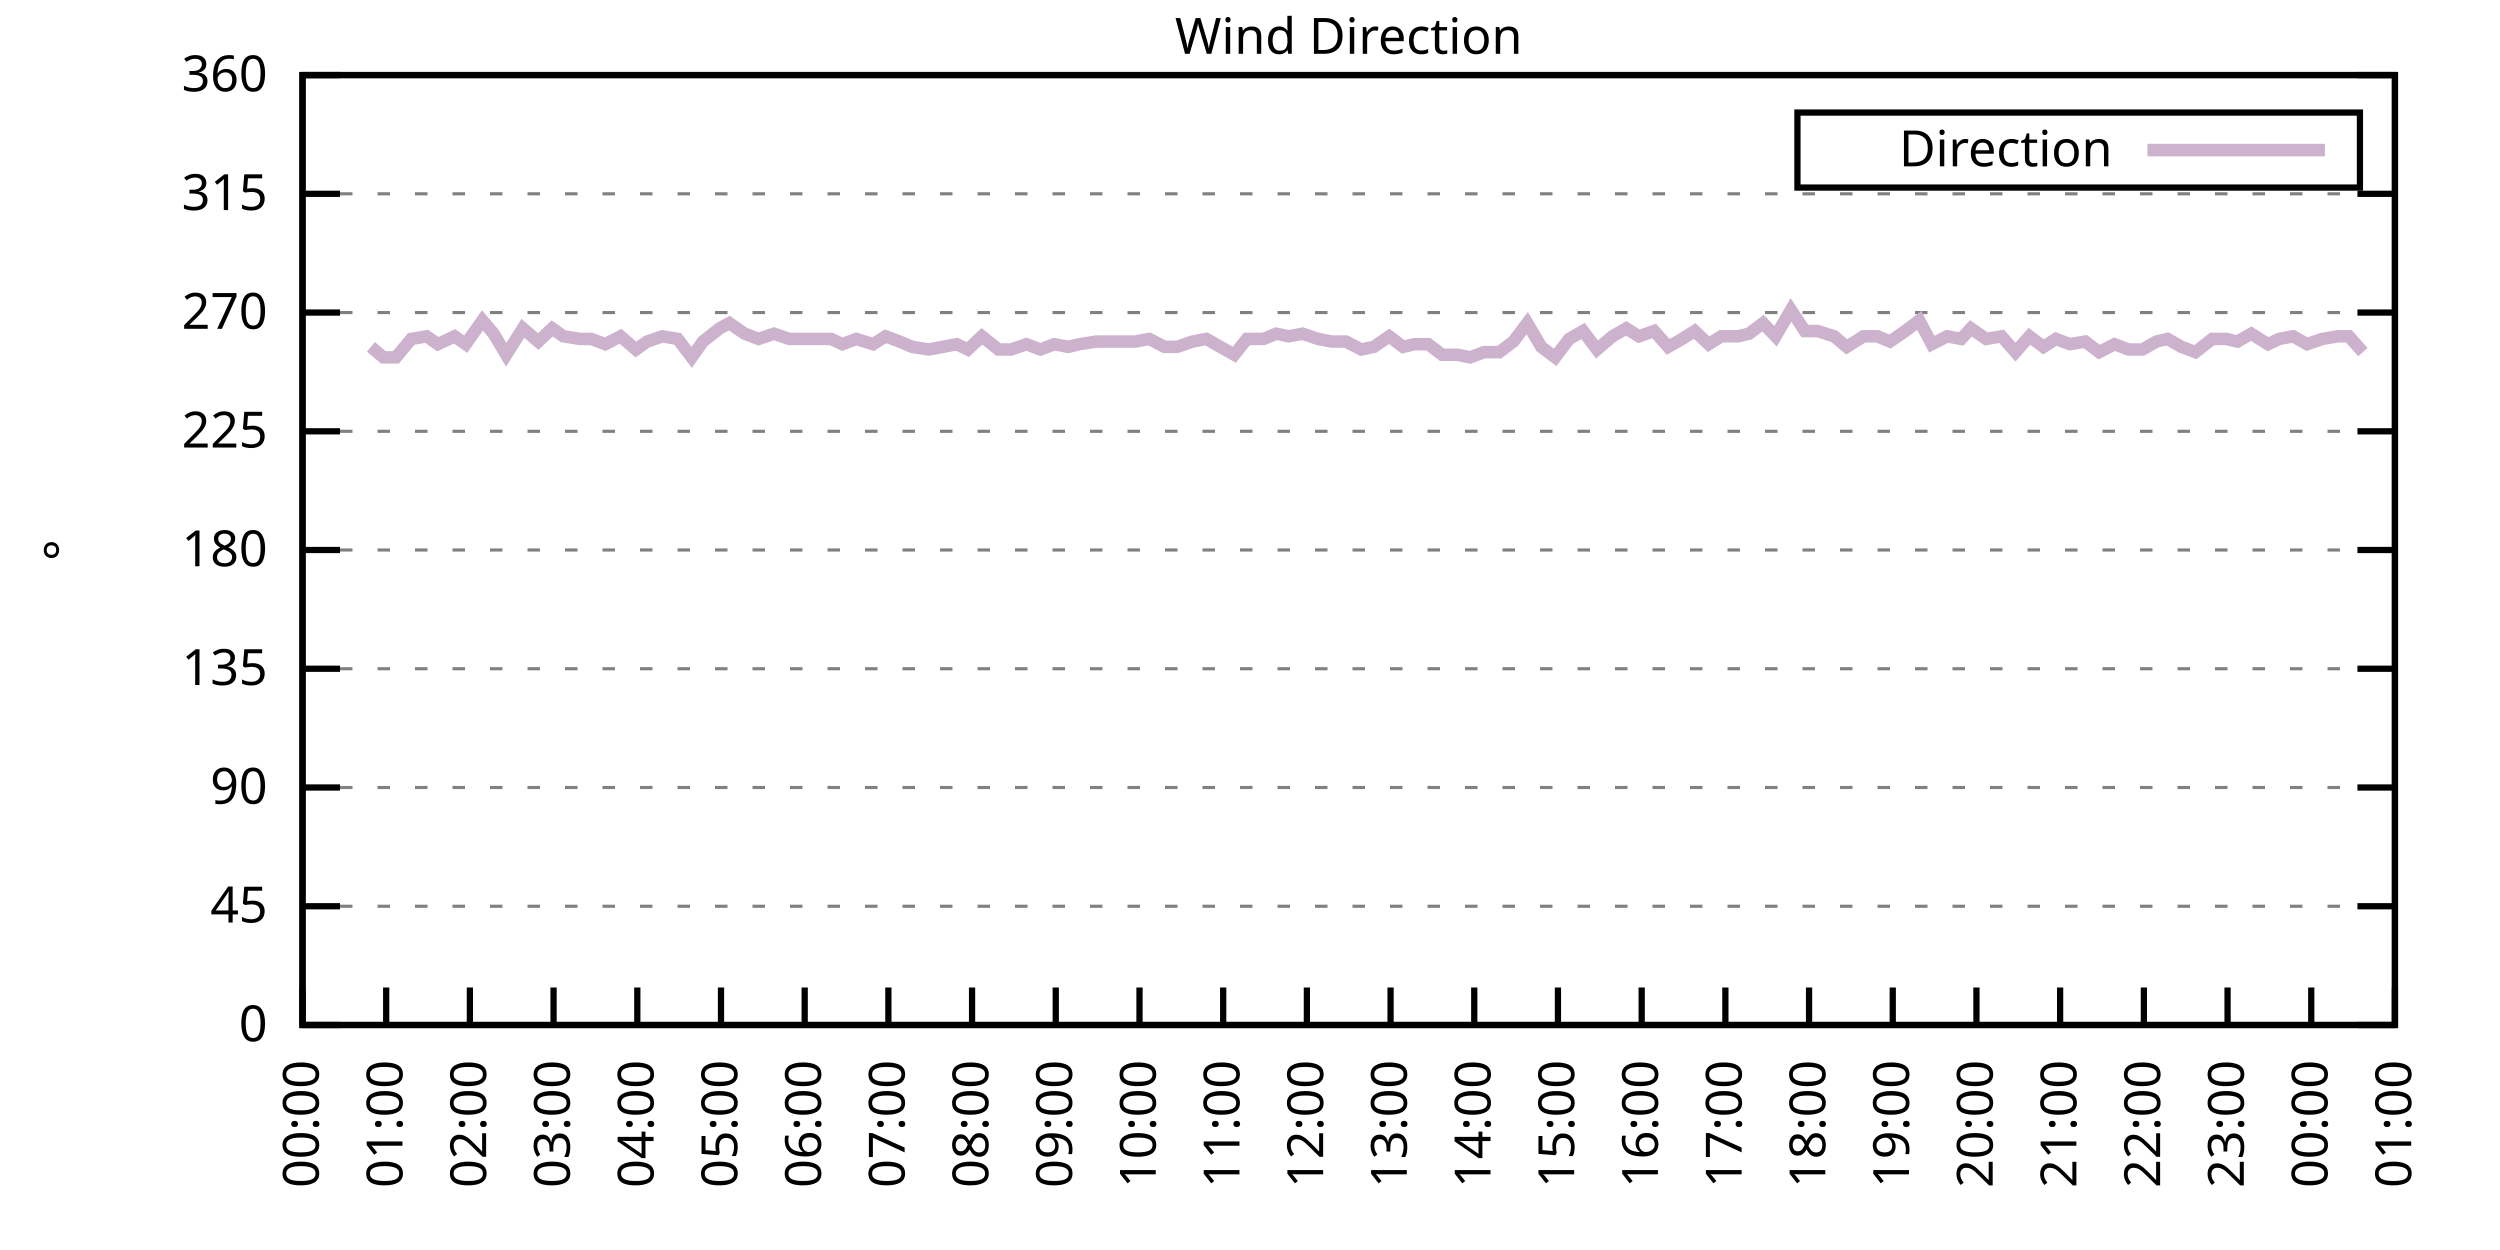
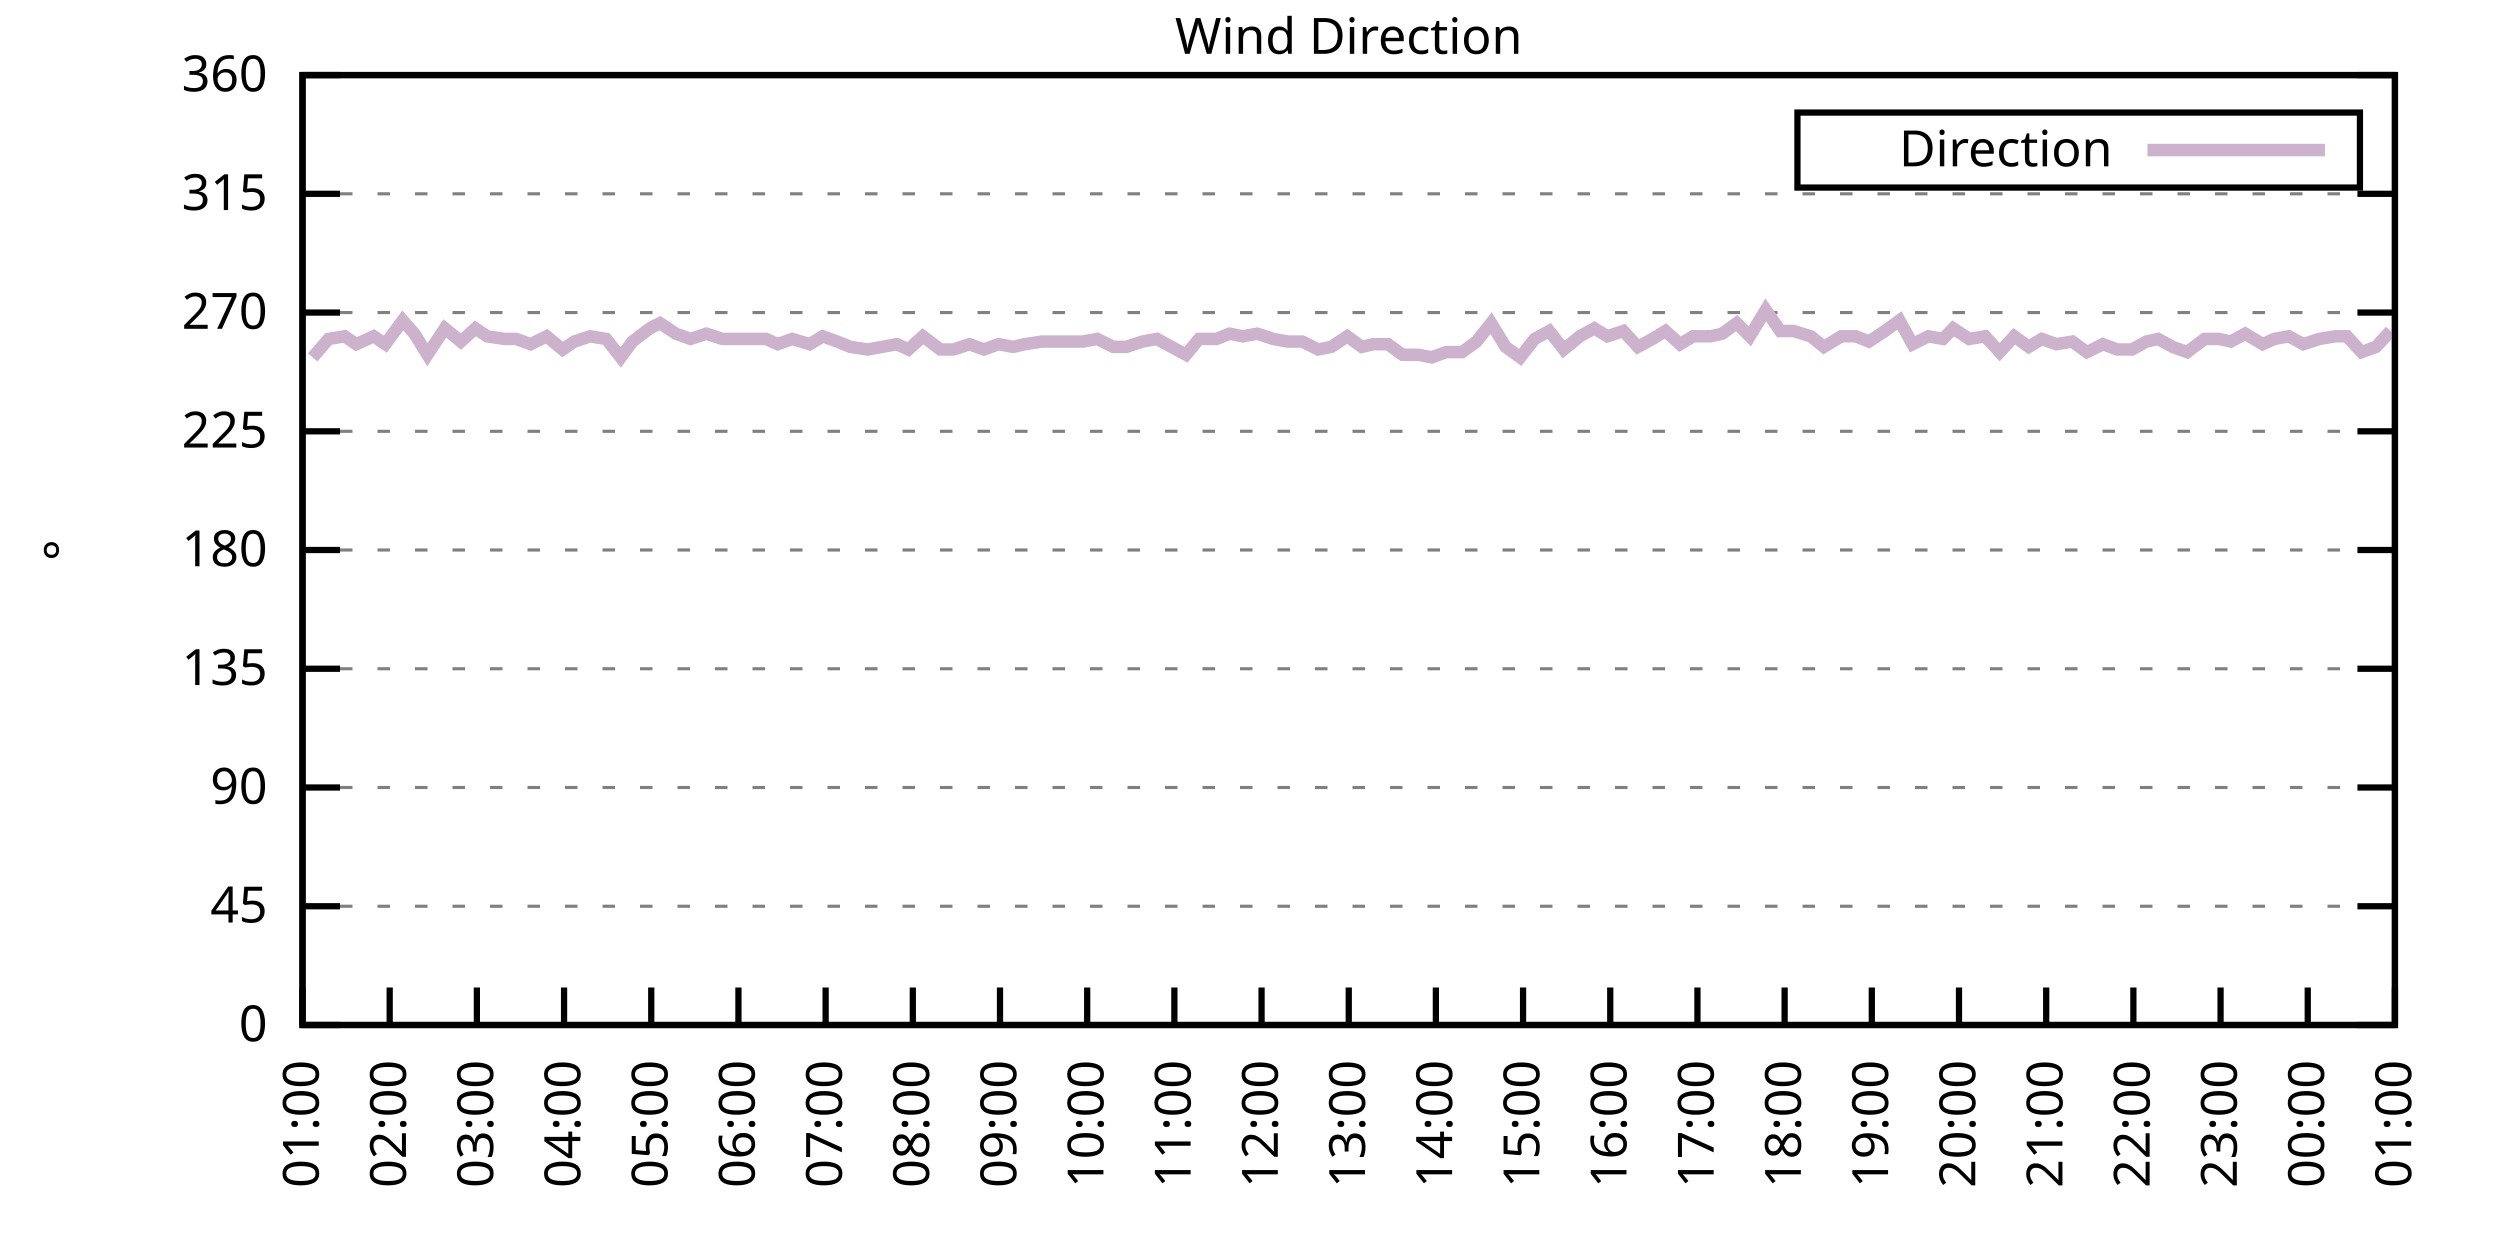
<svg xmlns="http://www.w3.org/2000/svg" xmlns:xlink="http://www.w3.org/1999/xlink" width="400" height="200" viewBox="0 0 400 200">
  <g id="gnuplot_canvas">
    <rect x="0" y="0" width="400" height="200" fill="none" />
    <defs>
      <circle id="gpDot" r="0.5" stroke-width="0.5" stroke="currentColor" />
      <path id="gpPt0" stroke-width="0.333" stroke="currentColor" d="M-1,0 h2 M0,-1 v2" />
      <path id="gpPt1" stroke-width="0.333" stroke="currentColor" d="M-1,-1 L1,1 M1,-1 L-1,1" />
      <path id="gpPt2" stroke-width="0.333" stroke="currentColor" d="M-1,0 L1,0 M0,-1 L0,1 M-1,-1 L1,1 M-1,1 L1,-1" />
      <rect id="gpPt3" stroke-width="0.333" stroke="currentColor" x="-1" y="-1" width="2" height="2" />
      <rect id="gpPt4" stroke-width="0.333" stroke="currentColor" fill="currentColor" x="-1" y="-1" width="2" height="2" />
      <circle id="gpPt5" stroke-width="0.333" stroke="currentColor" cx="0" cy="0" r="1" />
      <use xlink:href="#gpPt5" id="gpPt6" fill="currentColor" stroke="none" />
      <path id="gpPt7" stroke-width="0.333" stroke="currentColor" d="M0,-1.33 L-1.33,0.67 L1.33,0.67 z" />
      <use xlink:href="#gpPt7" id="gpPt8" fill="currentColor" stroke="none" />
      <use xlink:href="#gpPt7" id="gpPt9" stroke="currentColor" transform="rotate(180)" />
      <use xlink:href="#gpPt9" id="gpPt10" fill="currentColor" stroke="none" />
      <use xlink:href="#gpPt3" id="gpPt11" stroke="currentColor" transform="rotate(45)" />
      <use xlink:href="#gpPt11" id="gpPt12" fill="currentColor" stroke="none" />
      <path id="gpPt13" stroke-width="0.333" stroke="currentColor" d="M0,1.330 L1.265,0.411 L0.782,-1.067 L-0.782,-1.076 L-1.265,0.411 z" />
      <use xlink:href="#gpPt13" id="gpPt14" fill="currentColor" stroke="none" />
      <filter id="textbox" filterUnits="objectBoundingBox" x="0" y="0" height="1" width="1">
        <feFlood flood-color="white" flood-opacity="1" result="bgnd" />
        <feComposite in="SourceGraphic" in2="bgnd" operator="atop" />
      </filter>
      <filter id="greybox" filterUnits="objectBoundingBox" x="0" y="0" height="1" width="1">
        <feFlood flood-color="lightgrey" flood-opacity="1" result="grey" />
        <feComposite in="SourceGraphic" in2="grey" operator="atop" />
      </filter>
    </defs>
    <g fill="none" color="white" stroke="currentColor" stroke-width="1.00" stroke-linecap="butt" stroke-linejoin="miter">
</g>
    <g fill="none" color="black" stroke="currentColor" stroke-width="1.00" stroke-linecap="butt" stroke-linejoin="miter">
      <g stroke="none" shape-rendering="crispEdges">
        <polygon fill="rgb(255, 255, 255)" points="48.40,164.00 383.18,164.00 383.18,12.02 48.40,12.02 " />
      </g>
    </g>
    <g fill="none" color="black" stroke="currentColor" stroke-width="1.00" stroke-linecap="butt" stroke-linejoin="miter">
</g>
    <g fill="none" color="black" stroke="black" stroke-width="0.50" stroke-linecap="butt" stroke-linejoin="miter">
</g>
    <g fill="none" color="gray" stroke="currentColor" stroke-width="0.50" stroke-linecap="butt" stroke-linejoin="miter">
      <path stroke="gray" stroke-dasharray="2,4" class="gridline" d="M48.40,164.00 L383.19,164.00  " />
    </g>
    <g fill="none" color="gray" stroke="gray" stroke-width="1.00" stroke-linecap="butt" stroke-linejoin="miter">
</g>
    <g fill="none" color="black" stroke="currentColor" stroke-width="1.00" stroke-linecap="butt" stroke-linejoin="miter">
      <path stroke="black" d="M48.40,164.00 L54.40,164.00 M383.19,164.00 L377.19,164.00  " />
      <g transform="translate(42.80,166.60)" stroke="none" fill="black" font-family="Sans" font-size="8.00" text-anchor="end">
        <text>
          <tspan font-family="Sans"> 0</tspan>
        </text>
      </g>
    </g>
    <g fill="none" color="black" stroke="currentColor" stroke-width="1.00" stroke-linecap="butt" stroke-linejoin="miter">
</g>
    <g fill="none" color="black" stroke="black" stroke-width="0.50" stroke-linecap="butt" stroke-linejoin="miter">
</g>
    <g fill="none" color="gray" stroke="currentColor" stroke-width="0.50" stroke-linecap="butt" stroke-linejoin="miter">
      <path stroke="gray" stroke-dasharray="2,4" class="gridline" d="M48.40,145.00 L383.19,145.00  " />
    </g>
    <g fill="none" color="gray" stroke="gray" stroke-width="1.00" stroke-linecap="butt" stroke-linejoin="miter">
</g>
    <g fill="none" color="black" stroke="currentColor" stroke-width="1.00" stroke-linecap="butt" stroke-linejoin="miter">
      <path stroke="black" d="M48.40,145.00 L54.40,145.00 M383.19,145.00 L377.19,145.00  " />
      <g transform="translate(42.80,147.60)" stroke="none" fill="black" font-family="Sans" font-size="8.00" text-anchor="end">
        <text>
          <tspan font-family="Sans"> 45</tspan>
        </text>
      </g>
    </g>
    <g fill="none" color="black" stroke="currentColor" stroke-width="1.00" stroke-linecap="butt" stroke-linejoin="miter">
</g>
    <g fill="none" color="black" stroke="black" stroke-width="0.50" stroke-linecap="butt" stroke-linejoin="miter">
</g>
    <g fill="none" color="gray" stroke="currentColor" stroke-width="0.50" stroke-linecap="butt" stroke-linejoin="miter">
      <path stroke="gray" stroke-dasharray="2,4" class="gridline" d="M48.40,126.00 L383.19,126.00  " />
    </g>
    <g fill="none" color="gray" stroke="gray" stroke-width="1.00" stroke-linecap="butt" stroke-linejoin="miter">
</g>
    <g fill="none" color="black" stroke="currentColor" stroke-width="1.00" stroke-linecap="butt" stroke-linejoin="miter">
      <path stroke="black" d="M48.40,126.00 L54.40,126.00 M383.19,126.00 L377.19,126.00  " />
      <g transform="translate(42.80,128.60)" stroke="none" fill="black" font-family="Sans" font-size="8.00" text-anchor="end">
        <text>
          <tspan font-family="Sans"> 90</tspan>
        </text>
      </g>
    </g>
    <g fill="none" color="black" stroke="currentColor" stroke-width="1.00" stroke-linecap="butt" stroke-linejoin="miter">
</g>
    <g fill="none" color="black" stroke="black" stroke-width="0.50" stroke-linecap="butt" stroke-linejoin="miter">
</g>
    <g fill="none" color="gray" stroke="currentColor" stroke-width="0.50" stroke-linecap="butt" stroke-linejoin="miter">
      <path stroke="gray" stroke-dasharray="2,4" class="gridline" d="M48.40,107.00 L383.19,107.00  " />
    </g>
    <g fill="none" color="gray" stroke="gray" stroke-width="1.00" stroke-linecap="butt" stroke-linejoin="miter">
</g>
    <g fill="none" color="black" stroke="currentColor" stroke-width="1.00" stroke-linecap="butt" stroke-linejoin="miter">
      <path stroke="black" d="M48.40,107.00 L54.40,107.00 M383.19,107.00 L377.19,107.00  " />
      <g transform="translate(42.80,109.60)" stroke="none" fill="black" font-family="Sans" font-size="8.00" text-anchor="end">
        <text>
          <tspan font-family="Sans"> 135</tspan>
        </text>
      </g>
    </g>
    <g fill="none" color="black" stroke="currentColor" stroke-width="1.00" stroke-linecap="butt" stroke-linejoin="miter">
</g>
    <g fill="none" color="black" stroke="black" stroke-width="0.50" stroke-linecap="butt" stroke-linejoin="miter">
</g>
    <g fill="none" color="gray" stroke="currentColor" stroke-width="0.50" stroke-linecap="butt" stroke-linejoin="miter">
      <path stroke="gray" stroke-dasharray="2,4" class="gridline" d="M48.40,88.00 L383.19,88.00  " />
    </g>
    <g fill="none" color="gray" stroke="gray" stroke-width="1.00" stroke-linecap="butt" stroke-linejoin="miter">
</g>
    <g fill="none" color="black" stroke="currentColor" stroke-width="1.00" stroke-linecap="butt" stroke-linejoin="miter">
      <path stroke="black" d="M48.40,88.00 L54.40,88.00 M383.19,88.00 L377.19,88.00  " />
      <g transform="translate(42.80,90.60)" stroke="none" fill="black" font-family="Sans" font-size="8.00" text-anchor="end">
        <text>
          <tspan font-family="Sans"> 180</tspan>
        </text>
      </g>
    </g>
    <g fill="none" color="black" stroke="currentColor" stroke-width="1.00" stroke-linecap="butt" stroke-linejoin="miter">
</g>
    <g fill="none" color="black" stroke="black" stroke-width="0.50" stroke-linecap="butt" stroke-linejoin="miter">
</g>
    <g fill="none" color="gray" stroke="currentColor" stroke-width="0.50" stroke-linecap="butt" stroke-linejoin="miter">
      <path stroke="gray" stroke-dasharray="2,4" class="gridline" d="M48.40,69.01 L383.19,69.01  " />
    </g>
    <g fill="none" color="gray" stroke="gray" stroke-width="1.00" stroke-linecap="butt" stroke-linejoin="miter">
</g>
    <g fill="none" color="black" stroke="currentColor" stroke-width="1.00" stroke-linecap="butt" stroke-linejoin="miter">
      <path stroke="black" d="M48.40,69.01 L54.40,69.01 M383.19,69.01 L377.19,69.01  " />
      <g transform="translate(42.80,71.61)" stroke="none" fill="black" font-family="Sans" font-size="8.00" text-anchor="end">
        <text>
          <tspan font-family="Sans"> 225</tspan>
        </text>
      </g>
    </g>
    <g fill="none" color="black" stroke="currentColor" stroke-width="1.00" stroke-linecap="butt" stroke-linejoin="miter">
</g>
    <g fill="none" color="black" stroke="black" stroke-width="0.50" stroke-linecap="butt" stroke-linejoin="miter">
</g>
    <g fill="none" color="gray" stroke="currentColor" stroke-width="0.50" stroke-linecap="butt" stroke-linejoin="miter">
      <path stroke="gray" stroke-dasharray="2,4" class="gridline" d="M48.40,50.01 L383.19,50.01  " />
    </g>
    <g fill="none" color="gray" stroke="gray" stroke-width="1.00" stroke-linecap="butt" stroke-linejoin="miter">
</g>
    <g fill="none" color="black" stroke="currentColor" stroke-width="1.00" stroke-linecap="butt" stroke-linejoin="miter">
      <path stroke="black" d="M48.40,50.01 L54.40,50.01 M383.19,50.01 L377.19,50.01  " />
      <g transform="translate(42.80,52.61)" stroke="none" fill="black" font-family="Sans" font-size="8.00" text-anchor="end">
        <text>
          <tspan font-family="Sans"> 270</tspan>
        </text>
      </g>
    </g>
    <g fill="none" color="black" stroke="currentColor" stroke-width="1.00" stroke-linecap="butt" stroke-linejoin="miter">
</g>
    <g fill="none" color="black" stroke="black" stroke-width="0.50" stroke-linecap="butt" stroke-linejoin="miter">
</g>
    <g fill="none" color="gray" stroke="currentColor" stroke-width="0.50" stroke-linecap="butt" stroke-linejoin="miter">
      <path stroke="gray" stroke-dasharray="2,4" class="gridline" d="M48.40,31.01 L383.19,31.01  " />
    </g>
    <g fill="none" color="gray" stroke="gray" stroke-width="1.00" stroke-linecap="butt" stroke-linejoin="miter">
</g>
    <g fill="none" color="black" stroke="currentColor" stroke-width="1.00" stroke-linecap="butt" stroke-linejoin="miter">
      <path stroke="black" d="M48.40,31.01 L54.40,31.01 M383.19,31.01 L377.19,31.01  " />
      <g transform="translate(42.80,33.61)" stroke="none" fill="black" font-family="Sans" font-size="8.00" text-anchor="end">
        <text>
          <tspan font-family="Sans"> 315</tspan>
        </text>
      </g>
    </g>
    <g fill="none" color="black" stroke="currentColor" stroke-width="1.00" stroke-linecap="butt" stroke-linejoin="miter">
</g>
    <g fill="none" color="black" stroke="black" stroke-width="0.50" stroke-linecap="butt" stroke-linejoin="miter">
</g>
    <g fill="none" color="gray" stroke="currentColor" stroke-width="0.50" stroke-linecap="butt" stroke-linejoin="miter">
      <path stroke="gray" stroke-dasharray="2,4" class="gridline" d="M48.40,12.01 L383.19,12.01  " />
    </g>
    <g fill="none" color="gray" stroke="gray" stroke-width="1.00" stroke-linecap="butt" stroke-linejoin="miter">
</g>
    <g fill="none" color="black" stroke="currentColor" stroke-width="1.00" stroke-linecap="butt" stroke-linejoin="miter">
      <path stroke="black" d="M48.40,12.01 L54.40,12.01 M383.19,12.01 L377.19,12.01  " />
      <g transform="translate(42.80,14.61)" stroke="none" fill="black" font-family="Sans" font-size="8.00" text-anchor="end">
        <text>
          <tspan font-family="Sans"> 360</tspan>
        </text>
      </g>
    </g>
    <g fill="none" color="black" stroke="currentColor" stroke-width="1.00" stroke-linecap="butt" stroke-linejoin="miter">
      <path stroke="black" d="M48.40,164.00 L48.40,158.00  " />
      <g transform="translate(51.00,169.60) rotate(270.00)" stroke="none" fill="black" font-family="Sans" font-size="8.00" text-anchor="end">
        <text>
-           <tspan font-family="Sans">00:00</tspan>
-         </text>
-       </g>
-     </g>
-     <g fill="none" color="black" stroke="currentColor" stroke-width="1.00" stroke-linecap="butt" stroke-linejoin="miter">
-       <path stroke="black" d="M61.79,164.00 L61.79,158.00  " />
-       <g transform="translate(64.39,169.60) rotate(270.00)" stroke="none" fill="black" font-family="Sans" font-size="8.00" text-anchor="end">
-         <text>
          <tspan font-family="Sans">01:00</tspan>
        </text>
      </g>
    </g>
    <g fill="none" color="black" stroke="currentColor" stroke-width="1.00" stroke-linecap="butt" stroke-linejoin="miter">
-       <path stroke="black" d="M75.18,164.00 L75.18,158.00  " />
-       <g transform="translate(77.78,169.60) rotate(270.00)" stroke="none" fill="black" font-family="Sans" font-size="8.00" text-anchor="end">
+       <path stroke="black" d="M62.35,164.00 L62.35,158.00  " />
+       <g transform="translate(64.95,169.60) rotate(270.00)" stroke="none" fill="black" font-family="Sans" font-size="8.00" text-anchor="end">
        <text>
          <tspan font-family="Sans">02:00</tspan>
        </text>
      </g>
    </g>
    <g fill="none" color="black" stroke="currentColor" stroke-width="1.00" stroke-linecap="butt" stroke-linejoin="miter">
-       <path stroke="black" d="M88.57,164.00 L88.57,158.00  " />
-       <g transform="translate(91.17,169.60) rotate(270.00)" stroke="none" fill="black" font-family="Sans" font-size="8.00" text-anchor="end">
+       <path stroke="black" d="M76.30,164.00 L76.30,158.00  " />
+       <g transform="translate(78.90,169.60) rotate(270.00)" stroke="none" fill="black" font-family="Sans" font-size="8.00" text-anchor="end">
        <text>
          <tspan font-family="Sans">03:00</tspan>
        </text>
      </g>
    </g>
    <g fill="none" color="black" stroke="currentColor" stroke-width="1.00" stroke-linecap="butt" stroke-linejoin="miter">
-       <path stroke="black" d="M101.97,164.00 L101.97,158.00  " />
-       <g transform="translate(104.57,169.60) rotate(270.00)" stroke="none" fill="black" font-family="Sans" font-size="8.00" text-anchor="end">
+       <path stroke="black" d="M90.25,164.00 L90.25,158.00  " />
+       <g transform="translate(92.85,169.60) rotate(270.00)" stroke="none" fill="black" font-family="Sans" font-size="8.00" text-anchor="end">
        <text>
          <tspan font-family="Sans">04:00</tspan>
        </text>
      </g>
    </g>
    <g fill="none" color="black" stroke="currentColor" stroke-width="1.00" stroke-linecap="butt" stroke-linejoin="miter">
-       <path stroke="black" d="M115.36,164.00 L115.36,158.00  " />
-       <g transform="translate(117.96,169.60) rotate(270.00)" stroke="none" fill="black" font-family="Sans" font-size="8.00" text-anchor="end">
+       <path stroke="black" d="M104.20,164.00 L104.20,158.00  " />
+       <g transform="translate(106.80,169.60) rotate(270.00)" stroke="none" fill="black" font-family="Sans" font-size="8.00" text-anchor="end">
        <text>
          <tspan font-family="Sans">05:00</tspan>
        </text>
      </g>
    </g>
    <g fill="none" color="black" stroke="currentColor" stroke-width="1.00" stroke-linecap="butt" stroke-linejoin="miter">
-       <path stroke="black" d="M128.75,164.00 L128.75,158.00  " />
-       <g transform="translate(131.35,169.60) rotate(270.00)" stroke="none" fill="black" font-family="Sans" font-size="8.00" text-anchor="end">
+       <path stroke="black" d="M118.15,164.00 L118.15,158.00  " />
+       <g transform="translate(120.75,169.60) rotate(270.00)" stroke="none" fill="black" font-family="Sans" font-size="8.00" text-anchor="end">
        <text>
          <tspan font-family="Sans">06:00</tspan>
        </text>
      </g>
    </g>
    <g fill="none" color="black" stroke="currentColor" stroke-width="1.00" stroke-linecap="butt" stroke-linejoin="miter">
-       <path stroke="black" d="M142.14,164.00 L142.14,158.00  " />
-       <g transform="translate(144.74,169.60) rotate(270.00)" stroke="none" fill="black" font-family="Sans" font-size="8.00" text-anchor="end">
+       <path stroke="black" d="M132.10,164.00 L132.10,158.00  " />
+       <g transform="translate(134.70,169.60) rotate(270.00)" stroke="none" fill="black" font-family="Sans" font-size="8.00" text-anchor="end">
        <text>
          <tspan font-family="Sans">07:00</tspan>
        </text>
      </g>
    </g>
    <g fill="none" color="black" stroke="currentColor" stroke-width="1.00" stroke-linecap="butt" stroke-linejoin="miter">
-       <path stroke="black" d="M155.53,164.00 L155.53,158.00  " />
-       <g transform="translate(158.13,169.60) rotate(270.00)" stroke="none" fill="black" font-family="Sans" font-size="8.00" text-anchor="end">
+       <path stroke="black" d="M146.05,164.00 L146.05,158.00  " />
+       <g transform="translate(148.65,169.60) rotate(270.00)" stroke="none" fill="black" font-family="Sans" font-size="8.00" text-anchor="end">
        <text>
          <tspan font-family="Sans">08:00</tspan>
        </text>
      </g>
    </g>
    <g fill="none" color="black" stroke="currentColor" stroke-width="1.00" stroke-linecap="butt" stroke-linejoin="miter">
-       <path stroke="black" d="M168.92,164.00 L168.92,158.00  " />
-       <g transform="translate(171.52,169.60) rotate(270.00)" stroke="none" fill="black" font-family="Sans" font-size="8.00" text-anchor="end">
+       <path stroke="black" d="M160.00,164.00 L160.00,158.00  " />
+       <g transform="translate(162.60,169.60) rotate(270.00)" stroke="none" fill="black" font-family="Sans" font-size="8.00" text-anchor="end">
        <text>
          <tspan font-family="Sans">09:00</tspan>
        </text>
      </g>
    </g>
    <g fill="none" color="black" stroke="currentColor" stroke-width="1.00" stroke-linecap="butt" stroke-linejoin="miter">
-       <path stroke="black" d="M182.32,164.00 L182.32,158.00  " />
-       <g transform="translate(184.92,169.60) rotate(270.00)" stroke="none" fill="black" font-family="Sans" font-size="8.00" text-anchor="end">
+       <path stroke="black" d="M173.95,164.00 L173.95,158.00  " />
+       <g transform="translate(176.55,169.60) rotate(270.00)" stroke="none" fill="black" font-family="Sans" font-size="8.00" text-anchor="end">
        <text>
          <tspan font-family="Sans">10:00</tspan>
        </text>
      </g>
    </g>
    <g fill="none" color="black" stroke="currentColor" stroke-width="1.00" stroke-linecap="butt" stroke-linejoin="miter">
-       <path stroke="black" d="M195.71,164.00 L195.71,158.00  " />
-       <g transform="translate(198.31,169.60) rotate(270.00)" stroke="none" fill="black" font-family="Sans" font-size="8.00" text-anchor="end">
+       <path stroke="black" d="M187.90,164.00 L187.90,158.00  " />
+       <g transform="translate(190.50,169.60) rotate(270.00)" stroke="none" fill="black" font-family="Sans" font-size="8.00" text-anchor="end">
        <text>
          <tspan font-family="Sans">11:00</tspan>
        </text>
      </g>
    </g>
    <g fill="none" color="black" stroke="currentColor" stroke-width="1.00" stroke-linecap="butt" stroke-linejoin="miter">
-       <path stroke="black" d="M209.10,164.00 L209.10,158.00  " />
-       <g transform="translate(211.70,169.60) rotate(270.00)" stroke="none" fill="black" font-family="Sans" font-size="8.00" text-anchor="end">
+       <path stroke="black" d="M201.85,164.00 L201.85,158.00  " />
+       <g transform="translate(204.45,169.60) rotate(270.00)" stroke="none" fill="black" font-family="Sans" font-size="8.00" text-anchor="end">
        <text>
          <tspan font-family="Sans">12:00</tspan>
        </text>
      </g>
    </g>
    <g fill="none" color="black" stroke="currentColor" stroke-width="1.00" stroke-linecap="butt" stroke-linejoin="miter">
-       <path stroke="black" d="M222.49,164.00 L222.49,158.00  " />
-       <g transform="translate(225.09,169.60) rotate(270.00)" stroke="none" fill="black" font-family="Sans" font-size="8.00" text-anchor="end">
+       <path stroke="black" d="M215.80,164.00 L215.80,158.00  " />
+       <g transform="translate(218.40,169.60) rotate(270.00)" stroke="none" fill="black" font-family="Sans" font-size="8.00" text-anchor="end">
        <text>
          <tspan font-family="Sans">13:00</tspan>
        </text>
      </g>
    </g>
    <g fill="none" color="black" stroke="currentColor" stroke-width="1.00" stroke-linecap="butt" stroke-linejoin="miter">
-       <path stroke="black" d="M235.88,164.00 L235.88,158.00  " />
-       <g transform="translate(238.48,169.60) rotate(270.00)" stroke="none" fill="black" font-family="Sans" font-size="8.00" text-anchor="end">
+       <path stroke="black" d="M229.74,164.00 L229.74,158.00  " />
+       <g transform="translate(232.34,169.60) rotate(270.00)" stroke="none" fill="black" font-family="Sans" font-size="8.00" text-anchor="end">
        <text>
          <tspan font-family="Sans">14:00</tspan>
        </text>
      </g>
    </g>
    <g fill="none" color="black" stroke="currentColor" stroke-width="1.00" stroke-linecap="butt" stroke-linejoin="miter">
-       <path stroke="black" d="M249.27,164.00 L249.27,158.00  " />
-       <g transform="translate(251.87,169.60) rotate(270.00)" stroke="none" fill="black" font-family="Sans" font-size="8.00" text-anchor="end">
+       <path stroke="black" d="M243.69,164.00 L243.69,158.00  " />
+       <g transform="translate(246.29,169.60) rotate(270.00)" stroke="none" fill="black" font-family="Sans" font-size="8.00" text-anchor="end">
        <text>
          <tspan font-family="Sans">15:00</tspan>
        </text>
      </g>
    </g>
    <g fill="none" color="black" stroke="currentColor" stroke-width="1.00" stroke-linecap="butt" stroke-linejoin="miter">
-       <path stroke="black" d="M262.67,164.00 L262.67,158.00  " />
-       <g transform="translate(265.27,169.60) rotate(270.00)" stroke="none" fill="black" font-family="Sans" font-size="8.00" text-anchor="end">
+       <path stroke="black" d="M257.64,164.00 L257.64,158.00  " />
+       <g transform="translate(260.24,169.60) rotate(270.00)" stroke="none" fill="black" font-family="Sans" font-size="8.00" text-anchor="end">
        <text>
          <tspan font-family="Sans">16:00</tspan>
        </text>
      </g>
    </g>
    <g fill="none" color="black" stroke="currentColor" stroke-width="1.00" stroke-linecap="butt" stroke-linejoin="miter">
-       <path stroke="black" d="M276.06,164.00 L276.06,158.00  " />
-       <g transform="translate(278.66,169.60) rotate(270.00)" stroke="none" fill="black" font-family="Sans" font-size="8.00" text-anchor="end">
+       <path stroke="black" d="M271.59,164.00 L271.59,158.00  " />
+       <g transform="translate(274.19,169.60) rotate(270.00)" stroke="none" fill="black" font-family="Sans" font-size="8.00" text-anchor="end">
        <text>
          <tspan font-family="Sans">17:00</tspan>
        </text>
      </g>
    </g>
    <g fill="none" color="black" stroke="currentColor" stroke-width="1.00" stroke-linecap="butt" stroke-linejoin="miter">
-       <path stroke="black" d="M289.45,164.00 L289.45,158.00  " />
-       <g transform="translate(292.05,169.60) rotate(270.00)" stroke="none" fill="black" font-family="Sans" font-size="8.00" text-anchor="end">
+       <path stroke="black" d="M285.54,164.00 L285.54,158.00  " />
+       <g transform="translate(288.14,169.60) rotate(270.00)" stroke="none" fill="black" font-family="Sans" font-size="8.00" text-anchor="end">
        <text>
          <tspan font-family="Sans">18:00</tspan>
        </text>
      </g>
    </g>
    <g fill="none" color="black" stroke="currentColor" stroke-width="1.00" stroke-linecap="butt" stroke-linejoin="miter">
-       <path stroke="black" d="M302.84,164.00 L302.84,158.00  " />
-       <g transform="translate(305.44,169.60) rotate(270.00)" stroke="none" fill="black" font-family="Sans" font-size="8.00" text-anchor="end">
+       <path stroke="black" d="M299.49,164.00 L299.49,158.00  " />
+       <g transform="translate(302.09,169.60) rotate(270.00)" stroke="none" fill="black" font-family="Sans" font-size="8.00" text-anchor="end">
        <text>
          <tspan font-family="Sans">19:00</tspan>
        </text>
      </g>
    </g>
    <g fill="none" color="black" stroke="currentColor" stroke-width="1.00" stroke-linecap="butt" stroke-linejoin="miter">
-       <path stroke="black" d="M316.23,164.00 L316.23,158.00  " />
-       <g transform="translate(318.83,169.60) rotate(270.00)" stroke="none" fill="black" font-family="Sans" font-size="8.00" text-anchor="end">
+       <path stroke="black" d="M313.44,164.00 L313.44,158.00  " />
+       <g transform="translate(316.04,169.60) rotate(270.00)" stroke="none" fill="black" font-family="Sans" font-size="8.00" text-anchor="end">
        <text>
          <tspan font-family="Sans">20:00</tspan>
        </text>
      </g>
    </g>
    <g fill="none" color="black" stroke="currentColor" stroke-width="1.00" stroke-linecap="butt" stroke-linejoin="miter">
-       <path stroke="black" d="M329.62,164.00 L329.62,158.00  " />
-       <g transform="translate(332.22,169.60) rotate(270.00)" stroke="none" fill="black" font-family="Sans" font-size="8.00" text-anchor="end">
+       <path stroke="black" d="M327.39,164.00 L327.39,158.00  " />
+       <g transform="translate(329.99,169.60) rotate(270.00)" stroke="none" fill="black" font-family="Sans" font-size="8.00" text-anchor="end">
        <text>
          <tspan font-family="Sans">21:00</tspan>
        </text>
      </g>
    </g>
    <g fill="none" color="black" stroke="currentColor" stroke-width="1.00" stroke-linecap="butt" stroke-linejoin="miter">
-       <path stroke="black" d="M343.02,164.00 L343.02,158.00  " />
-       <g transform="translate(345.62,169.60) rotate(270.00)" stroke="none" fill="black" font-family="Sans" font-size="8.00" text-anchor="end">
+       <path stroke="black" d="M341.34,164.00 L341.34,158.00  " />
+       <g transform="translate(343.94,169.60) rotate(270.00)" stroke="none" fill="black" font-family="Sans" font-size="8.00" text-anchor="end">
        <text>
          <tspan font-family="Sans">22:00</tspan>
        </text>
      </g>
    </g>
    <g fill="none" color="black" stroke="currentColor" stroke-width="1.00" stroke-linecap="butt" stroke-linejoin="miter">
-       <path stroke="black" d="M356.41,164.00 L356.41,158.00  " />
-       <g transform="translate(359.01,169.60) rotate(270.00)" stroke="none" fill="black" font-family="Sans" font-size="8.00" text-anchor="end">
+       <path stroke="black" d="M355.29,164.00 L355.29,158.00  " />
+       <g transform="translate(357.89,169.60) rotate(270.00)" stroke="none" fill="black" font-family="Sans" font-size="8.00" text-anchor="end">
        <text>
          <tspan font-family="Sans">23:00</tspan>
        </text>
      </g>
    </g>
    <g fill="none" color="black" stroke="currentColor" stroke-width="1.00" stroke-linecap="butt" stroke-linejoin="miter">
-       <path stroke="black" d="M369.80,164.00 L369.80,158.00  " />
-       <g transform="translate(372.40,169.60) rotate(270.00)" stroke="none" fill="black" font-family="Sans" font-size="8.00" text-anchor="end">
+       <path stroke="black" d="M369.24,164.00 L369.24,158.00  " />
+       <g transform="translate(371.84,169.60) rotate(270.00)" stroke="none" fill="black" font-family="Sans" font-size="8.00" text-anchor="end">
        <text>
          <tspan font-family="Sans">00:00</tspan>
        </text>
      </g>
    </g>
    <g fill="none" color="black" stroke="currentColor" stroke-width="1.00" stroke-linecap="butt" stroke-linejoin="miter">
      <path stroke="black" d="M383.19,164.00 L383.19,158.00  " />
      <g transform="translate(385.79,169.60) rotate(270.00)" stroke="none" fill="black" font-family="Sans" font-size="8.00" text-anchor="end">
        <text>
          <tspan font-family="Sans">01:00</tspan>
        </text>
      </g>
    </g>
    <g fill="none" color="black" stroke="currentColor" stroke-width="1.00" stroke-linecap="butt" stroke-linejoin="miter">
</g>
    <g fill="none" color="black" stroke="currentColor" stroke-width="1.00" stroke-linecap="butt" stroke-linejoin="miter">
      <path stroke="black" d="M48.40,12.01 L48.40,164.00 L383.19,164.00 L383.19,12.01 L48.40,12.01 Z  " />
    </g>
    <g fill="none" color="black" stroke="currentColor" stroke-width="1.00" stroke-linecap="butt" stroke-linejoin="miter">
</g>
    <g fill="none" color="black" stroke="currentColor" stroke-width="1.00" stroke-linecap="butt" stroke-linejoin="miter">
      <path stroke="black" d="M287.59,30.01 L287.59,18.01 L377.59,18.01 L377.59,30.01 L287.59,30.01 Z  " />
    </g>
    <g id="Wind_direction_plot_1">
      <g fill="none" color="white" stroke="black" stroke-width="2.00" stroke-linecap="butt" stroke-linejoin="miter">
</g>
      <g fill="none" color="black" stroke="currentColor" stroke-width="2.00" stroke-linecap="butt" stroke-linejoin="miter">
        <g transform="translate(337.99,26.61)" stroke="none" fill="black" font-family="Sans" font-size="8.00" text-anchor="end">
          <text>
            <tspan font-family="Sans">Direction</tspan>
          </text>
        </g>
      </g>
      <g fill="none" color="black" stroke="currentColor" stroke-width="2.00" stroke-linecap="butt" stroke-linejoin="miter">
-         <path stroke="rgb(204, 178, 204)" d="M343.59,24.01 L371.99,24.01 M59.34,55.50 L61.35,57.18 L63.35,57.18 L65.81,54.23 L68.26,53.81 L70.05,55.07   L72.73,53.81 L74.51,55.07 L77.19,51.27 L78.98,53.39 L80.99,56.76 L83.66,52.54 L86.12,54.65 L88.35,52.54   L90.14,53.81 L92.82,54.23 L94.60,54.23 L96.83,55.07 L99.29,53.81 L101.74,55.92 L103.53,54.65 L105.98,53.81   L108.44,54.23 L110.67,57.18 L112.46,54.65 L115.13,52.54 L116.70,51.70 L119.15,53.39 L121.38,54.23 L123.84,53.39   L126.29,54.23 L127.86,54.23 L132.99,54.23 L134.78,55.07 L137.01,54.23 L139.69,55.07 L141.69,53.81 L143.93,54.65   L145.94,55.50 L148.61,55.92 L150.85,55.50 L153.08,55.07 L154.86,55.92 L157.10,53.81 L159.77,55.92 L161.78,55.92   L164.24,55.07 L166.47,55.92 L168.70,55.07 L170.93,55.50 L172.72,55.07 L175.40,54.65 L177.41,54.65 L179.64,54.65   L181.65,54.65 L183.88,54.23 L186.33,55.50 L188.34,55.50 L190.80,54.65 L193.03,54.23 L195.26,55.50 L197.49,56.76   L199.50,54.23 L202.18,54.23 L204.19,53.39 L206.20,53.81 L208.43,53.39 L210.88,54.23 L213.12,54.65 L215.35,54.65   L217.80,55.92 L219.81,55.50 L222.27,53.81 L224.50,55.50 L226.29,55.07 L228.52,55.07 L230.75,56.76 L233.20,56.76   L235.21,57.18 L237.44,56.34 L239.90,56.34 L242.13,54.65 L244.36,51.70 L246.60,55.50 L248.83,57.18 L251.06,54.23   L253.29,52.96 L255.52,55.92 L257.98,53.81 L260.21,52.54 L262.22,53.81 L264.67,52.96 L266.91,55.50 L269.14,54.23   L271.15,52.96 L273.38,55.07 L275.39,53.81 L278.07,53.81 L279.85,53.39 L282.08,51.70 L284.09,53.81 L286.55,49.59   L288.78,52.96 L290.79,52.96 L293.47,53.81 L295.48,55.50 L298.15,53.81 L300.39,53.81 L302.39,54.65 L304.85,52.96   L307.08,51.27 L309.09,55.07 L311.54,53.81 L313.78,54.23 L315.34,52.54 L317.79,54.23 L320.25,53.81 L322.48,56.34   L324.71,53.81 L326.95,55.50 L328.95,54.23 L331.19,55.07 L333.64,54.65 L335.87,56.34 L338.33,55.07 L340.56,55.92   L342.79,55.92 L345.02,54.65 L346.81,54.23 L349.04,55.50 L351.27,56.34 L353.95,54.23 L356.18,54.23 L357.97,54.65   L360.20,53.39 L362.88,55.07 L364.66,54.23 L366.90,53.81 L369.13,55.07 L371.58,54.23 L374.04,53.81 L375.82,53.81   L378.06,56.34  " />
+         <path stroke="rgb(204, 178, 204)" d="M343.59,24.01 L371.99,24.01 M50.03,57.18 L52.58,54.23 L55.14,53.81 L57.00,55.07 L59.79,53.81 L61.65,55.07   L64.44,51.27 L66.30,53.39 L68.39,56.76 L71.18,52.54 L73.74,54.65 L76.07,52.54 L77.93,53.81 L80.72,54.23   L82.58,54.23 L84.90,55.07 L87.46,53.81 L90.02,55.92 L91.88,54.65 L94.43,53.81 L96.99,54.23 L99.32,57.18   L101.18,54.65 L103.97,52.54 L105.59,51.70 L108.15,53.39 L110.48,54.23 L113.03,53.39 L115.59,54.23 L117.22,54.23   L122.57,54.23 L124.43,55.07 L126.75,54.23 L129.54,55.07 L131.63,53.81 L133.96,54.65 L136.05,55.50 L138.84,55.92   L141.16,55.50 L143.49,55.07 L145.35,55.92 L147.67,53.81 L150.46,55.92 L152.56,55.92 L155.11,55.07 L157.44,55.92   L159.76,55.07 L162.09,55.50 L163.95,55.07 L166.74,54.65 L168.83,54.65 L171.16,54.65 L173.25,54.65 L175.57,54.23   L178.13,55.50 L180.22,55.50 L182.78,54.65 L185.11,54.23 L187.43,55.50 L189.76,56.76 L191.85,54.23 L194.64,54.23   L196.73,53.39 L198.82,53.81 L201.15,53.39 L203.71,54.23 L206.03,54.65 L208.36,54.65 L210.91,55.92 L213.01,55.50   L215.56,53.81 L217.89,55.50 L219.75,55.07 L222.07,55.07 L224.40,56.76 L226.95,56.76 L229.05,57.18 L231.37,56.34   L233.93,56.34 L236.25,54.65 L238.58,51.70 L240.90,55.50 L243.23,57.18 L245.55,54.23 L247.88,52.96 L250.20,55.92   L252.76,53.81 L255.09,52.54 L257.18,53.81 L259.74,52.96 L262.06,55.50 L264.39,54.23 L266.48,52.96 L268.80,55.07   L270.90,53.81 L273.69,53.81 L275.55,53.39 L277.87,51.70 L279.96,53.81 L282.52,49.59 L284.85,52.96 L286.94,52.96   L289.73,53.81 L291.82,55.50 L294.61,53.81 L296.94,53.81 L299.03,54.65 L301.58,52.96 L303.91,51.27 L306.00,55.07   L308.56,53.81 L310.88,54.23 L312.51,52.54 L315.07,54.23 L317.63,53.81 L319.95,56.34 L322.28,53.81 L324.60,55.50   L326.69,54.23 L329.02,55.07 L331.58,54.65 L333.90,56.34 L336.46,55.07 L338.78,55.92 L341.11,55.92 L343.43,54.65   L345.29,54.23 L347.62,55.50 L349.94,56.34 L352.73,54.23 L355.06,54.23 L356.92,54.65 L359.24,53.39 L362.03,55.07   L363.89,54.23 L366.22,53.81 L368.54,55.07 L371.10,54.23 L373.66,53.81 L375.52,53.81 L377.84,56.34 L380.17,55.50   L382.49,52.96  " />
      </g>
    </g>
    <g fill="none" color="black" stroke="currentColor" stroke-width="2.00" stroke-linecap="butt" stroke-linejoin="miter">
</g>
    <g fill="none" color="black" stroke="black" stroke-width="1.00" stroke-linecap="butt" stroke-linejoin="miter">
</g>
    <g fill="none" color="black" stroke="currentColor" stroke-width="1.00" stroke-linecap="butt" stroke-linejoin="miter">
      <path stroke="black" d="M48.40,12.01 L48.40,164.00 L383.19,164.00 L383.19,12.01 L48.40,12.01 Z  " />
      <g transform="translate(12.80,88.01) rotate(270.00)" stroke="none" fill="black" font-family="Sans" font-size="8.00" text-anchor="middle">
        <text>
          <tspan font-family="Sans">°</tspan>
        </text>
      </g>
    </g>
    <g fill="none" color="black" stroke="currentColor" stroke-width="1.00" stroke-linecap="butt" stroke-linejoin="miter">
</g>
    <g fill="none" color="black" stroke="currentColor" stroke-width="1.00" stroke-linecap="butt" stroke-linejoin="miter">
      <g transform="translate(215.79,8.61)" stroke="none" fill="black" font-family="Sans" font-size="8.00" text-anchor="middle">
        <text>
          <tspan font-family="Sans">Wind Direction</tspan>
        </text>
      </g>
    </g>
    <g fill="none" color="black" stroke="currentColor" stroke-width="1.00" stroke-linecap="butt" stroke-linejoin="miter">
</g>
  </g>
</svg>
